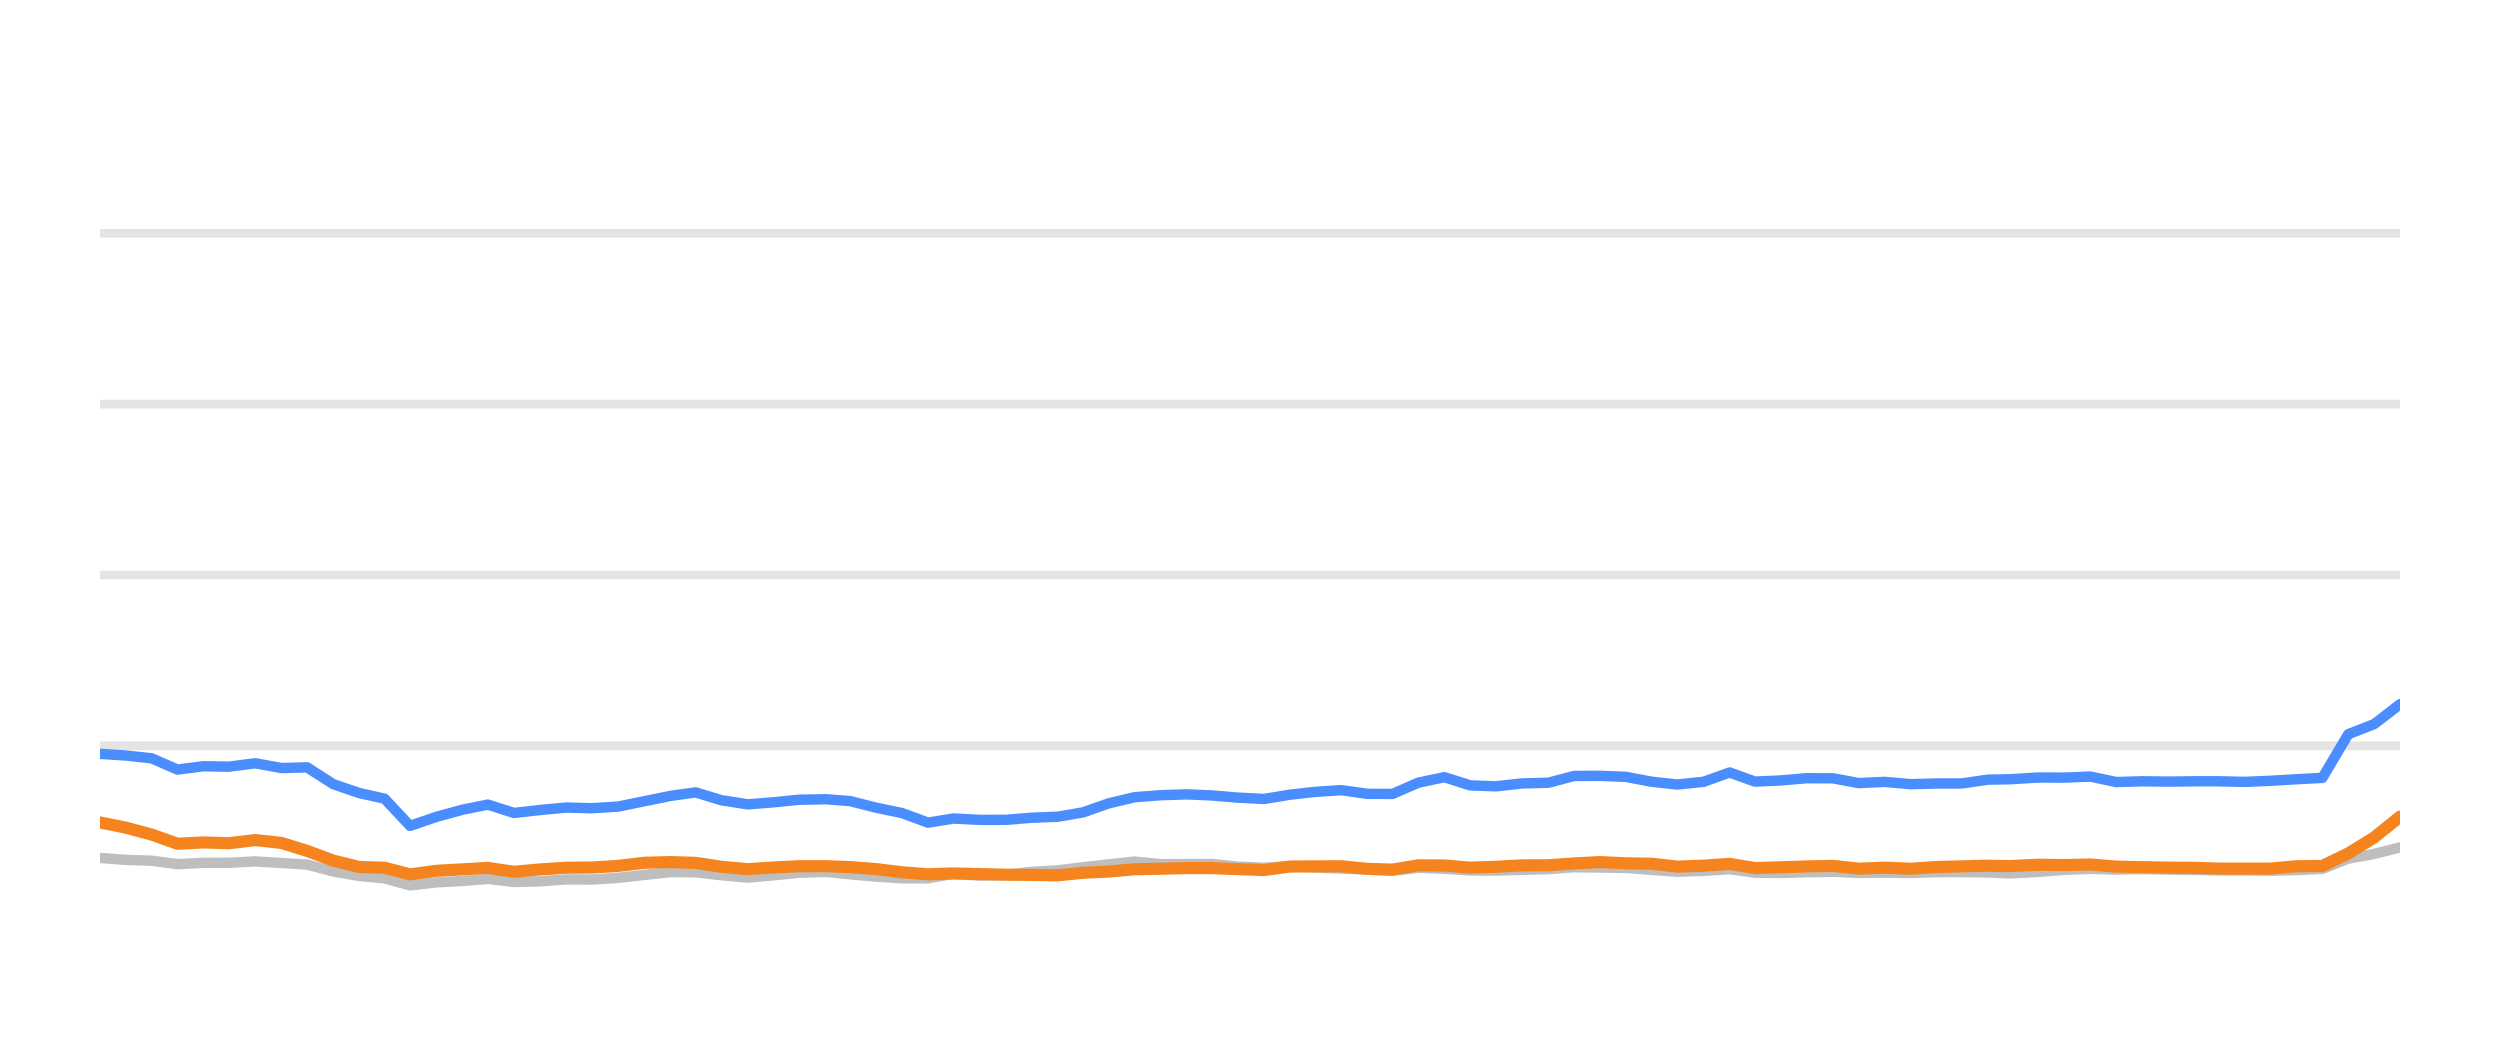
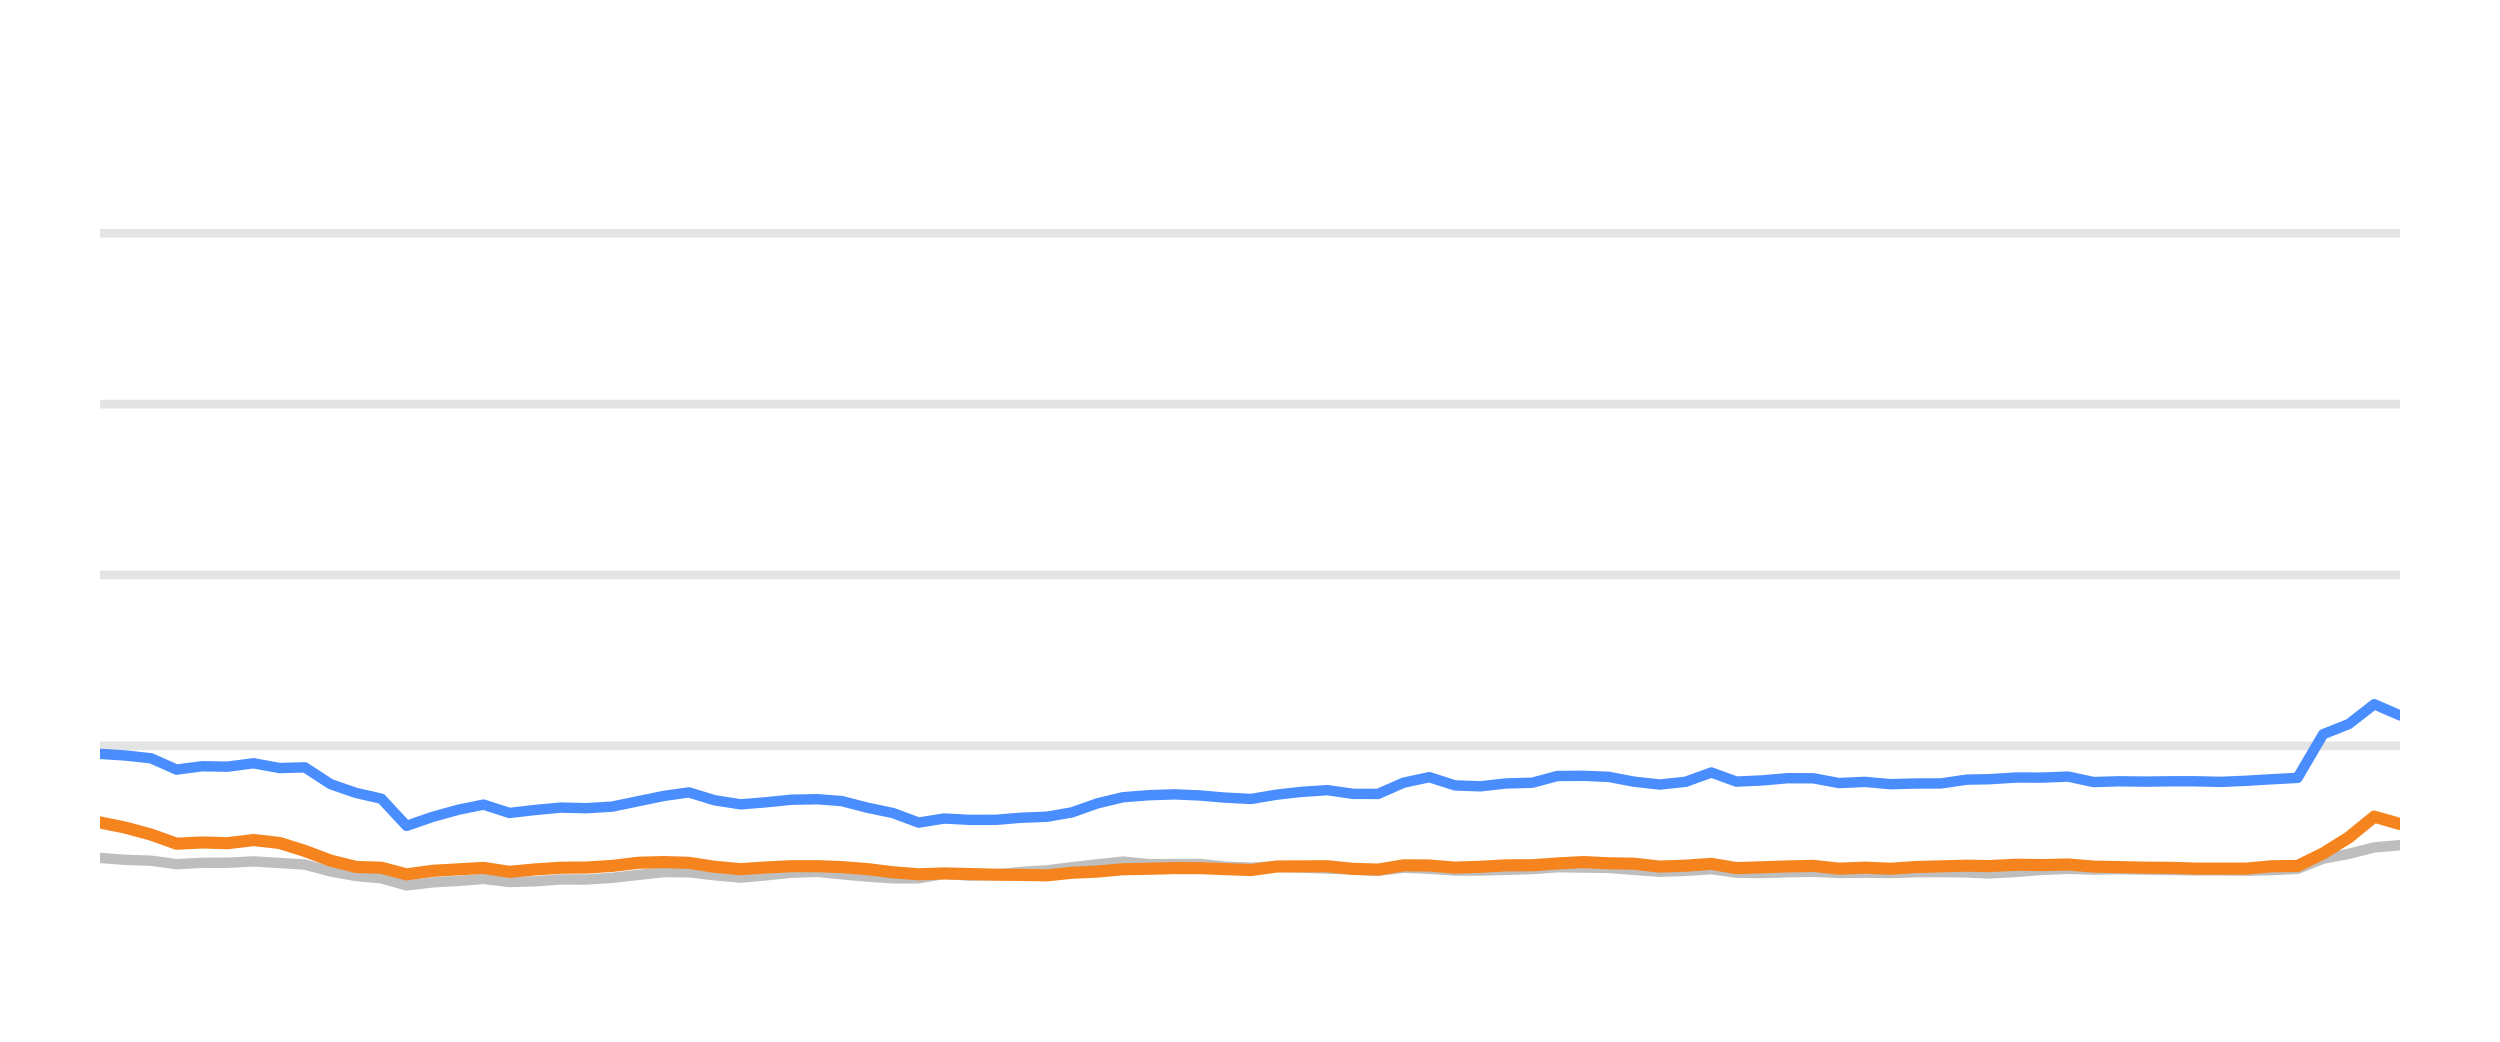
<svg xmlns="http://www.w3.org/2000/svg" width="144pt" height="60pt" viewBox="0 0 144 60" version="1.1">
  <defs>
    <style type="text/css">*{stroke-linejoin: round; stroke-linecap: butt}</style>
  </defs>
  <g id="figure_1">
    <g id="patch_1">
      <path d="M 0 60  L 144 60  L 144 0  L 0 0  L 0 60  z " style="fill: none; opacity: 0" />
    </g>
    <g id="axes_1">
      <g id="patch_2">
        <path d="M 5.76 52.8  L 138.24 52.8  L 138.24 3.6  L 5.76 3.6  L 5.76 52.8  z " style="fill: none" />
      </g>
      <g id="matplotlib.axis_1" />
      <g id="matplotlib.axis_2" />
      <g id="line2d_1">
-         <path d="M 5.76 42.96  L 138.24 42.96  " clip-path="url(#pfb4a452c01)" style="fill: none; stroke: #b2b2b2; stroke-opacity: 0.35; stroke-width: 0.5; stroke-linecap: square" />
+         <path d="M 5.76 42.96  L 138.24 42.96  " clip-path="url(#p8f5698e7e9)" style="fill: none; stroke: #b2b2b2; stroke-opacity: 0.35; stroke-width: 0.5; stroke-linecap: square" />
      </g>
      <g id="line2d_2">
-         <path d="M 5.76 33.12  L 138.24 33.12  " clip-path="url(#pfb4a452c01)" style="fill: none; stroke: #b2b2b2; stroke-opacity: 0.35; stroke-width: 0.5; stroke-linecap: square" />
+         <path d="M 5.76 33.12  L 138.24 33.12  " clip-path="url(#p8f5698e7e9)" style="fill: none; stroke: #b2b2b2; stroke-opacity: 0.35; stroke-width: 0.5; stroke-linecap: square" />
      </g>
      <g id="line2d_3">
-         <path d="M 5.76 23.28  L 138.24 23.28  " clip-path="url(#pfb4a452c01)" style="fill: none; stroke: #b2b2b2; stroke-opacity: 0.35; stroke-width: 0.5; stroke-linecap: square" />
+         <path d="M 5.76 23.28  L 138.24 23.28  " clip-path="url(#p8f5698e7e9)" style="fill: none; stroke: #b2b2b2; stroke-opacity: 0.35; stroke-width: 0.5; stroke-linecap: square" />
      </g>
      <g id="line2d_4">
-         <path d="M 5.76 13.44  L 138.24 13.44  " clip-path="url(#pfb4a452c01)" style="fill: none; stroke: #b2b2b2; stroke-opacity: 0.35; stroke-width: 0.5; stroke-linecap: square" />
+         <path d="M 5.76 13.44  L 138.24 13.44  " clip-path="url(#p8f5698e7e9)" style="fill: none; stroke: #b2b2b2; stroke-opacity: 0.35; stroke-width: 0.5; stroke-linecap: square" />
      </g>
      <g id="line2d_5">
-         <path d="M 5.76 49.415  L 7.228 49.528  L 8.734 49.577  L 10.22 49.774  L 11.712 49.7  L 13.181 49.695  L 14.702 49.617  L 16.215 49.71  L 17.691 49.799  L 19.198 50.197  L 20.684 50.458  L 22.15 50.591  L 23.618 50.999  L 25.141 50.822  L 26.638 50.743  L 28.1 50.625  L 29.606 50.802  L 31.106 50.763  L 32.602 50.655  L 34.082 50.66  L 35.584 50.566  L 37.124 50.394  L 38.623 50.232  L 40.066 50.242  L 41.55 50.414  L 43.076 50.552  L 44.507 50.424  L 46.029 50.271  L 47.563 50.217  L 48.965 50.36  L 50.461 50.493  L 51.951 50.591  L 53.449 50.591  L 54.922 50.33  L 56.441 50.438  L 57.942 50.389  L 59.404 50.222  L 60.917 50.133  L 62.381 49.951  L 63.856 49.789  L 65.34 49.627  L 66.853 49.774  L 68.358 49.774  L 69.826 49.764  L 71.276 49.917  L 72.812 49.981  L 74.299 49.897  L 75.746 49.971  L 77.259 50.03  L 78.753 50.089  L 80.209 50.158  L 81.7 49.981  L 83.195 50.04  L 84.686 50.143  L 86.169 50.143  L 87.682 50.104  L 89.193 50.06  L 90.657 49.951  L 92.149 49.971  L 93.637 49.991  L 95.127 50.104  L 96.614 50.212  L 98.129 50.163  L 99.628 50.064  L 101.083 50.266  L 102.578 50.286  L 104.058 50.242  L 105.57 50.212  L 107.06 50.281  L 108.563 50.266  L 110.061 50.286  L 111.521 50.237  L 113.006 50.232  L 114.502 50.251  L 115.782 50.31  L 117.401 50.222  L 118.909 50.104  L 120.407 50.045  L 121.89 50.089  L 123.4 50.064  L 124.895 50.089  L 126.384 50.109  L 127.804 50.133  L 129.302 50.133  L 130.791 50.153  L 132.278 50.119  L 133.77 50.045  L 135.26 49.459  L 136.757 49.184  L 138.24 48.81  " clip-path="url(#pfb4a452c01)" style="fill: none; stroke: #bebebe; stroke-width: 0.6; stroke-linecap: round" />
+         <path d="M 5.76 49.415  L 7.212 49.528  L 8.701 49.577  L 10.17 49.774  L 11.645 49.7  L 13.098 49.695  L 14.602 49.617  L 16.098 49.71  L 17.557 49.799  L 19.048 50.197  L 20.517 50.458  L 21.967 50.591  L 23.418 50.999  L 24.924 50.822  L 26.404 50.743  L 27.85 50.625  L 29.34 50.802  L 30.822 50.763  L 32.302 50.655  L 33.765 50.66  L 35.25 50.566  L 36.773 50.394  L 38.255 50.232  L 39.682 50.242  L 41.149 50.414  L 42.658 50.552  L 44.073 50.424  L 45.578 50.271  L 47.095 50.217  L 48.481 50.36  L 49.96 50.493  L 51.434 50.591  L 52.915 50.591  L 54.371 50.33  L 55.874 50.438  L 57.358 50.389  L 58.804 50.222  L 60.299 50.133  L 61.747 49.951  L 63.205 49.789  L 64.673 49.627  L 66.169 49.774  L 67.657 49.774  L 69.109 49.764  L 70.543 49.917  L 72.062 49.981  L 73.532 49.897  L 74.963 49.971  L 76.459 50.03  L 77.936 50.089  L 79.376 50.158  L 80.85 49.981  L 82.328 50.04  L 83.802 50.143  L 85.269 50.143  L 86.765 50.104  L 88.259 50.06  L 89.706 49.951  L 91.181 49.971  L 92.653 49.991  L 94.127 50.104  L 95.597 50.212  L 97.095 50.163  L 98.578 50.064  L 100.016 50.266  L 101.494 50.286  L 102.958 50.242  L 104.452 50.212  L 105.926 50.281  L 107.412 50.266  L 108.893 50.286  L 110.337 50.237  L 111.806 50.232  L 113.285 50.251  L 114.55 50.31  L 116.152 50.222  L 117.642 50.104  L 119.124 50.045  L 120.59 50.089  L 122.084 50.064  L 123.561 50.089  L 125.034 50.109  L 126.438 50.133  L 127.919 50.133  L 129.391 50.153  L 130.861 50.119  L 132.337 50.045  L 133.811 49.459  L 135.291 49.184  L 136.757 48.81  L 138.24 48.682  " clip-path="url(#p8f5698e7e9)" style="fill: none; stroke: #bebebe; stroke-width: 0.6; stroke-linecap: round" />
      </g>
      <g id="line2d_6">
-         <path d="M 5.76 43.422  L 7.228 43.516  L 8.734 43.678  L 10.22 44.328  L 11.712 44.136  L 13.181 44.16  L 14.702 43.964  L 16.215 44.239  L 17.691 44.2  L 19.198 45.169  L 20.684 45.676  L 22.15 46.005  L 23.618 47.57  L 25.141 47.049  L 26.638 46.64  L 28.1 46.345  L 29.606 46.827  L 31.106 46.655  L 32.602 46.517  L 34.082 46.552  L 35.584 46.463  L 37.124 46.148  L 38.623 45.843  L 40.066 45.641  L 41.55 46.094  L 43.076 46.33  L 44.507 46.217  L 46.029 46.065  L 47.563 46.035  L 48.965 46.143  L 50.461 46.522  L 51.951 46.832  L 53.449 47.383  L 54.922 47.147  L 56.441 47.226  L 57.942 47.221  L 59.404 47.103  L 60.917 47.044  L 62.381 46.793  L 63.856 46.276  L 65.34 45.922  L 66.853 45.804  L 68.358 45.755  L 69.826 45.819  L 71.276 45.942  L 72.812 46.02  L 74.299 45.774  L 75.746 45.612  L 77.259 45.513  L 78.753 45.725  L 80.209 45.73  L 81.7 45.081  L 83.195 44.766  L 84.686 45.238  L 86.169 45.292  L 87.682 45.125  L 89.193 45.085  L 90.657 44.697  L 92.149 44.687  L 93.637 44.746  L 95.127 45.026  L 96.614 45.189  L 98.129 45.031  L 99.628 44.495  L 101.083 45.021  L 102.578 44.953  L 104.058 44.825  L 105.57 44.83  L 107.06 45.105  L 108.563 45.036  L 110.061 45.169  L 111.521 45.13  L 113.006 45.125  L 114.502 44.908  L 115.782 44.884  L 117.401 44.785  L 118.909 44.79  L 120.407 44.731  L 121.89 45.046  L 123.4 45.002  L 124.895 45.021  L 126.384 45.002  L 127.804 45.002  L 129.302 45.036  L 130.791 44.972  L 132.278 44.884  L 133.77 44.805  L 135.26 42.291  L 136.757 41.705  L 138.24 40.564  " clip-path="url(#pfb4a452c01)" style="fill: none; stroke: #4a8dff; stroke-width: 0.6; stroke-linecap: round" />
+         <path d="M 5.76 43.422  L 7.212 43.516  L 8.701 43.678  L 10.17 44.328  L 11.645 44.136  L 13.098 44.16  L 14.602 43.964  L 16.098 44.239  L 17.557 44.2  L 19.048 45.169  L 20.517 45.676  L 21.967 46.005  L 23.418 47.57  L 24.924 47.049  L 26.404 46.64  L 27.85 46.345  L 29.34 46.827  L 30.822 46.655  L 32.302 46.517  L 33.765 46.552  L 35.25 46.463  L 36.773 46.148  L 38.255 45.843  L 39.682 45.641  L 41.149 46.094  L 42.658 46.33  L 44.073 46.217  L 45.578 46.065  L 47.095 46.035  L 48.481 46.143  L 49.96 46.522  L 51.434 46.832  L 52.915 47.383  L 54.371 47.147  L 55.874 47.226  L 57.358 47.221  L 58.804 47.103  L 60.299 47.044  L 61.747 46.793  L 63.205 46.276  L 64.673 45.922  L 66.169 45.804  L 67.657 45.755  L 69.109 45.819  L 70.543 45.942  L 72.062 46.02  L 73.532 45.774  L 74.963 45.612  L 76.459 45.513  L 77.936 45.725  L 79.376 45.73  L 80.85 45.081  L 82.328 44.766  L 83.802 45.238  L 85.269 45.292  L 86.765 45.125  L 88.259 45.085  L 89.706 44.697  L 91.181 44.687  L 92.653 44.746  L 94.127 45.026  L 95.597 45.189  L 97.095 45.031  L 98.578 44.495  L 100.016 45.021  L 101.494 44.953  L 102.958 44.825  L 104.452 44.83  L 105.926 45.105  L 107.412 45.036  L 108.893 45.169  L 110.337 45.13  L 111.806 45.125  L 113.285 44.908  L 114.55 44.884  L 116.152 44.785  L 117.642 44.79  L 119.124 44.731  L 120.59 45.046  L 122.084 45.002  L 123.561 45.021  L 125.034 45.002  L 126.438 45.002  L 127.919 45.036  L 129.391 44.972  L 130.861 44.884  L 132.337 44.805  L 133.811 42.291  L 135.291 41.705  L 136.757 40.564  L 138.24 41.208  " clip-path="url(#p8f5698e7e9)" style="fill: none; stroke: #4a8dff; stroke-width: 0.6; stroke-linecap: round" />
      </g>
      <g id="line2d_7">
-         <path d="M 5.76 47.373  L 7.228 47.668  L 8.734 48.072  L 10.22 48.598  L 11.712 48.525  L 13.181 48.569  L 14.702 48.387  L 16.215 48.554  L 17.691 49.012  L 19.198 49.572  L 20.684 49.937  L 22.15 49.981  L 23.618 50.365  L 25.141 50.158  L 26.638 50.074  L 28.1 49.991  L 29.606 50.217  L 31.106 50.079  L 32.602 49.981  L 34.082 49.971  L 35.584 49.878  L 37.124 49.695  L 38.623 49.656  L 40.066 49.7  L 41.55 49.927  L 43.076 50.064  L 44.507 49.971  L 46.029 49.892  L 47.563 49.892  L 48.965 49.946  L 50.461 50.06  L 51.951 50.242  L 53.449 50.36  L 54.922 50.31  L 56.441 50.345  L 57.942 50.384  L 59.404 50.394  L 60.917 50.419  L 62.381 50.271  L 63.856 50.202  L 65.34 50.069  L 66.853 50.04  L 68.358 50.001  L 69.826 50.005  L 71.276 50.06  L 72.812 50.114  L 74.299 49.912  L 75.746 49.902  L 77.259 49.897  L 78.753 50.045  L 80.209 50.089  L 81.7 49.843  L 83.195 49.853  L 84.686 49.976  L 86.169 49.927  L 87.682 49.843  L 89.193 49.838  L 90.657 49.735  L 92.149 49.656  L 93.637 49.725  L 95.127 49.75  L 96.614 49.917  L 98.129 49.863  L 99.628 49.759  L 101.083 50.001  L 102.578 49.956  L 104.058 49.907  L 105.57 49.873  L 107.06 50.035  L 108.563 49.976  L 110.061 50.04  L 111.521 49.941  L 113.006 49.902  L 114.502 49.863  L 115.782 49.887  L 117.401 49.809  L 118.909 49.828  L 120.407 49.794  L 121.89 49.917  L 123.4 49.946  L 124.895 49.976  L 126.384 49.986  L 127.804 50.03  L 129.302 50.03  L 130.791 50.03  L 132.278 49.897  L 133.77 49.878  L 135.26 49.159  L 136.757 48.234  L 138.24 47.039  " clip-path="url(#pfb4a452c01)" style="fill: none; stroke: #f5841e; stroke-width: 0.7; stroke-linecap: round" />
+         <path d="M 5.76 47.373  L 7.212 47.668  L 8.701 48.072  L 10.17 48.598  L 11.645 48.525  L 13.098 48.569  L 14.602 48.387  L 16.098 48.554  L 17.557 49.012  L 19.048 49.572  L 20.517 49.937  L 21.967 49.981  L 23.418 50.365  L 24.924 50.158  L 26.404 50.074  L 27.85 49.991  L 29.34 50.217  L 30.822 50.079  L 32.302 49.981  L 33.765 49.971  L 35.25 49.878  L 36.773 49.695  L 38.255 49.656  L 39.682 49.7  L 41.149 49.927  L 42.658 50.064  L 44.073 49.971  L 45.578 49.892  L 47.095 49.892  L 48.481 49.946  L 49.96 50.06  L 51.434 50.242  L 52.915 50.36  L 54.371 50.31  L 55.874 50.345  L 57.358 50.384  L 58.804 50.394  L 60.299 50.419  L 61.747 50.271  L 63.205 50.202  L 64.673 50.069  L 66.169 50.04  L 67.657 50.001  L 69.109 50.005  L 70.543 50.06  L 72.062 50.114  L 73.532 49.912  L 74.963 49.902  L 76.459 49.897  L 77.936 50.045  L 79.376 50.089  L 80.85 49.843  L 82.328 49.853  L 83.802 49.976  L 85.269 49.927  L 86.765 49.843  L 88.259 49.838  L 89.706 49.735  L 91.181 49.656  L 92.653 49.725  L 94.127 49.75  L 95.597 49.917  L 97.095 49.863  L 98.578 49.759  L 100.016 50.001  L 101.494 49.956  L 102.958 49.907  L 104.452 49.873  L 105.926 50.035  L 107.412 49.976  L 108.893 50.04  L 110.337 49.941  L 111.806 49.902  L 113.285 49.863  L 114.55 49.887  L 116.152 49.809  L 117.642 49.828  L 119.124 49.794  L 120.59 49.917  L 122.084 49.946  L 123.561 49.976  L 125.034 49.986  L 126.438 50.03  L 127.919 50.03  L 129.391 50.03  L 130.861 49.897  L 132.337 49.878  L 133.811 49.159  L 135.291 48.234  L 136.757 47.039  L 138.24 47.462  " clip-path="url(#p8f5698e7e9)" style="fill: none; stroke: #f5841e; stroke-width: 0.7; stroke-linecap: round" />
      </g>
    </g>
  </g>
  <defs>
-     <clipPath id="pfb4a452c01">
+     <clipPath id="p8f5698e7e9">
      <rect x="5.76" y="3.6" width="132.48" height="49.2" />
    </clipPath>
  </defs>
</svg>
